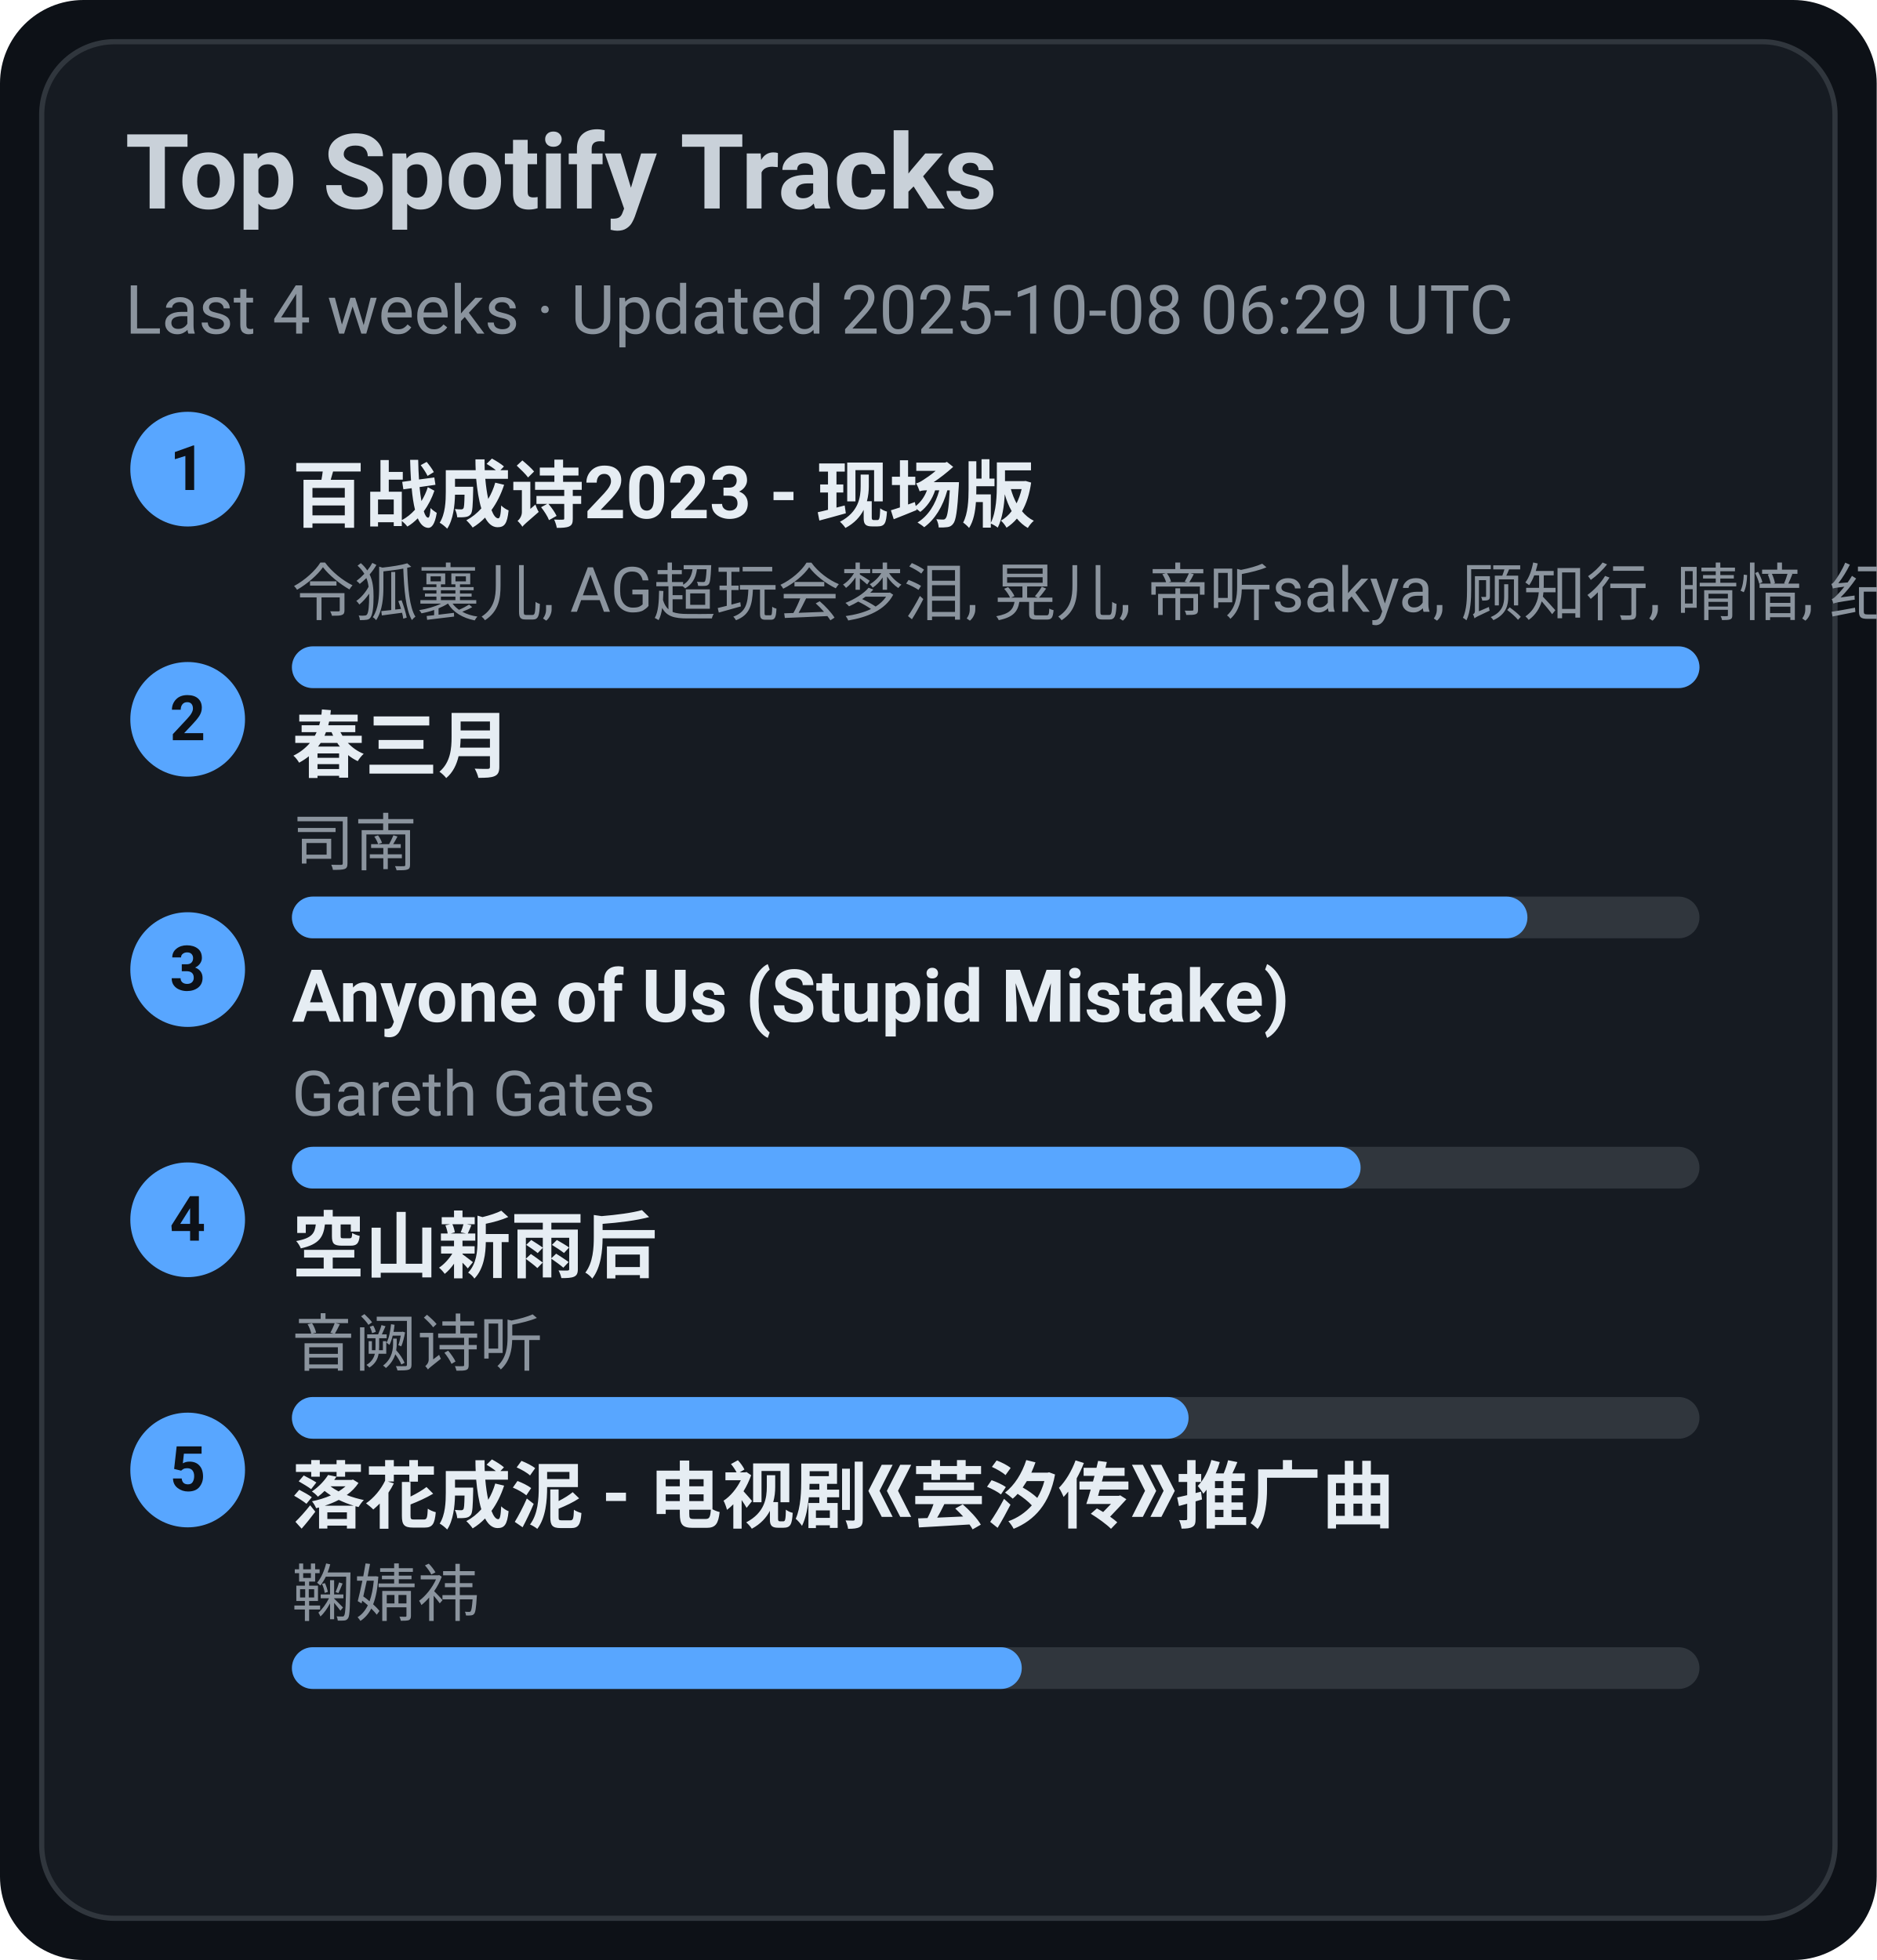
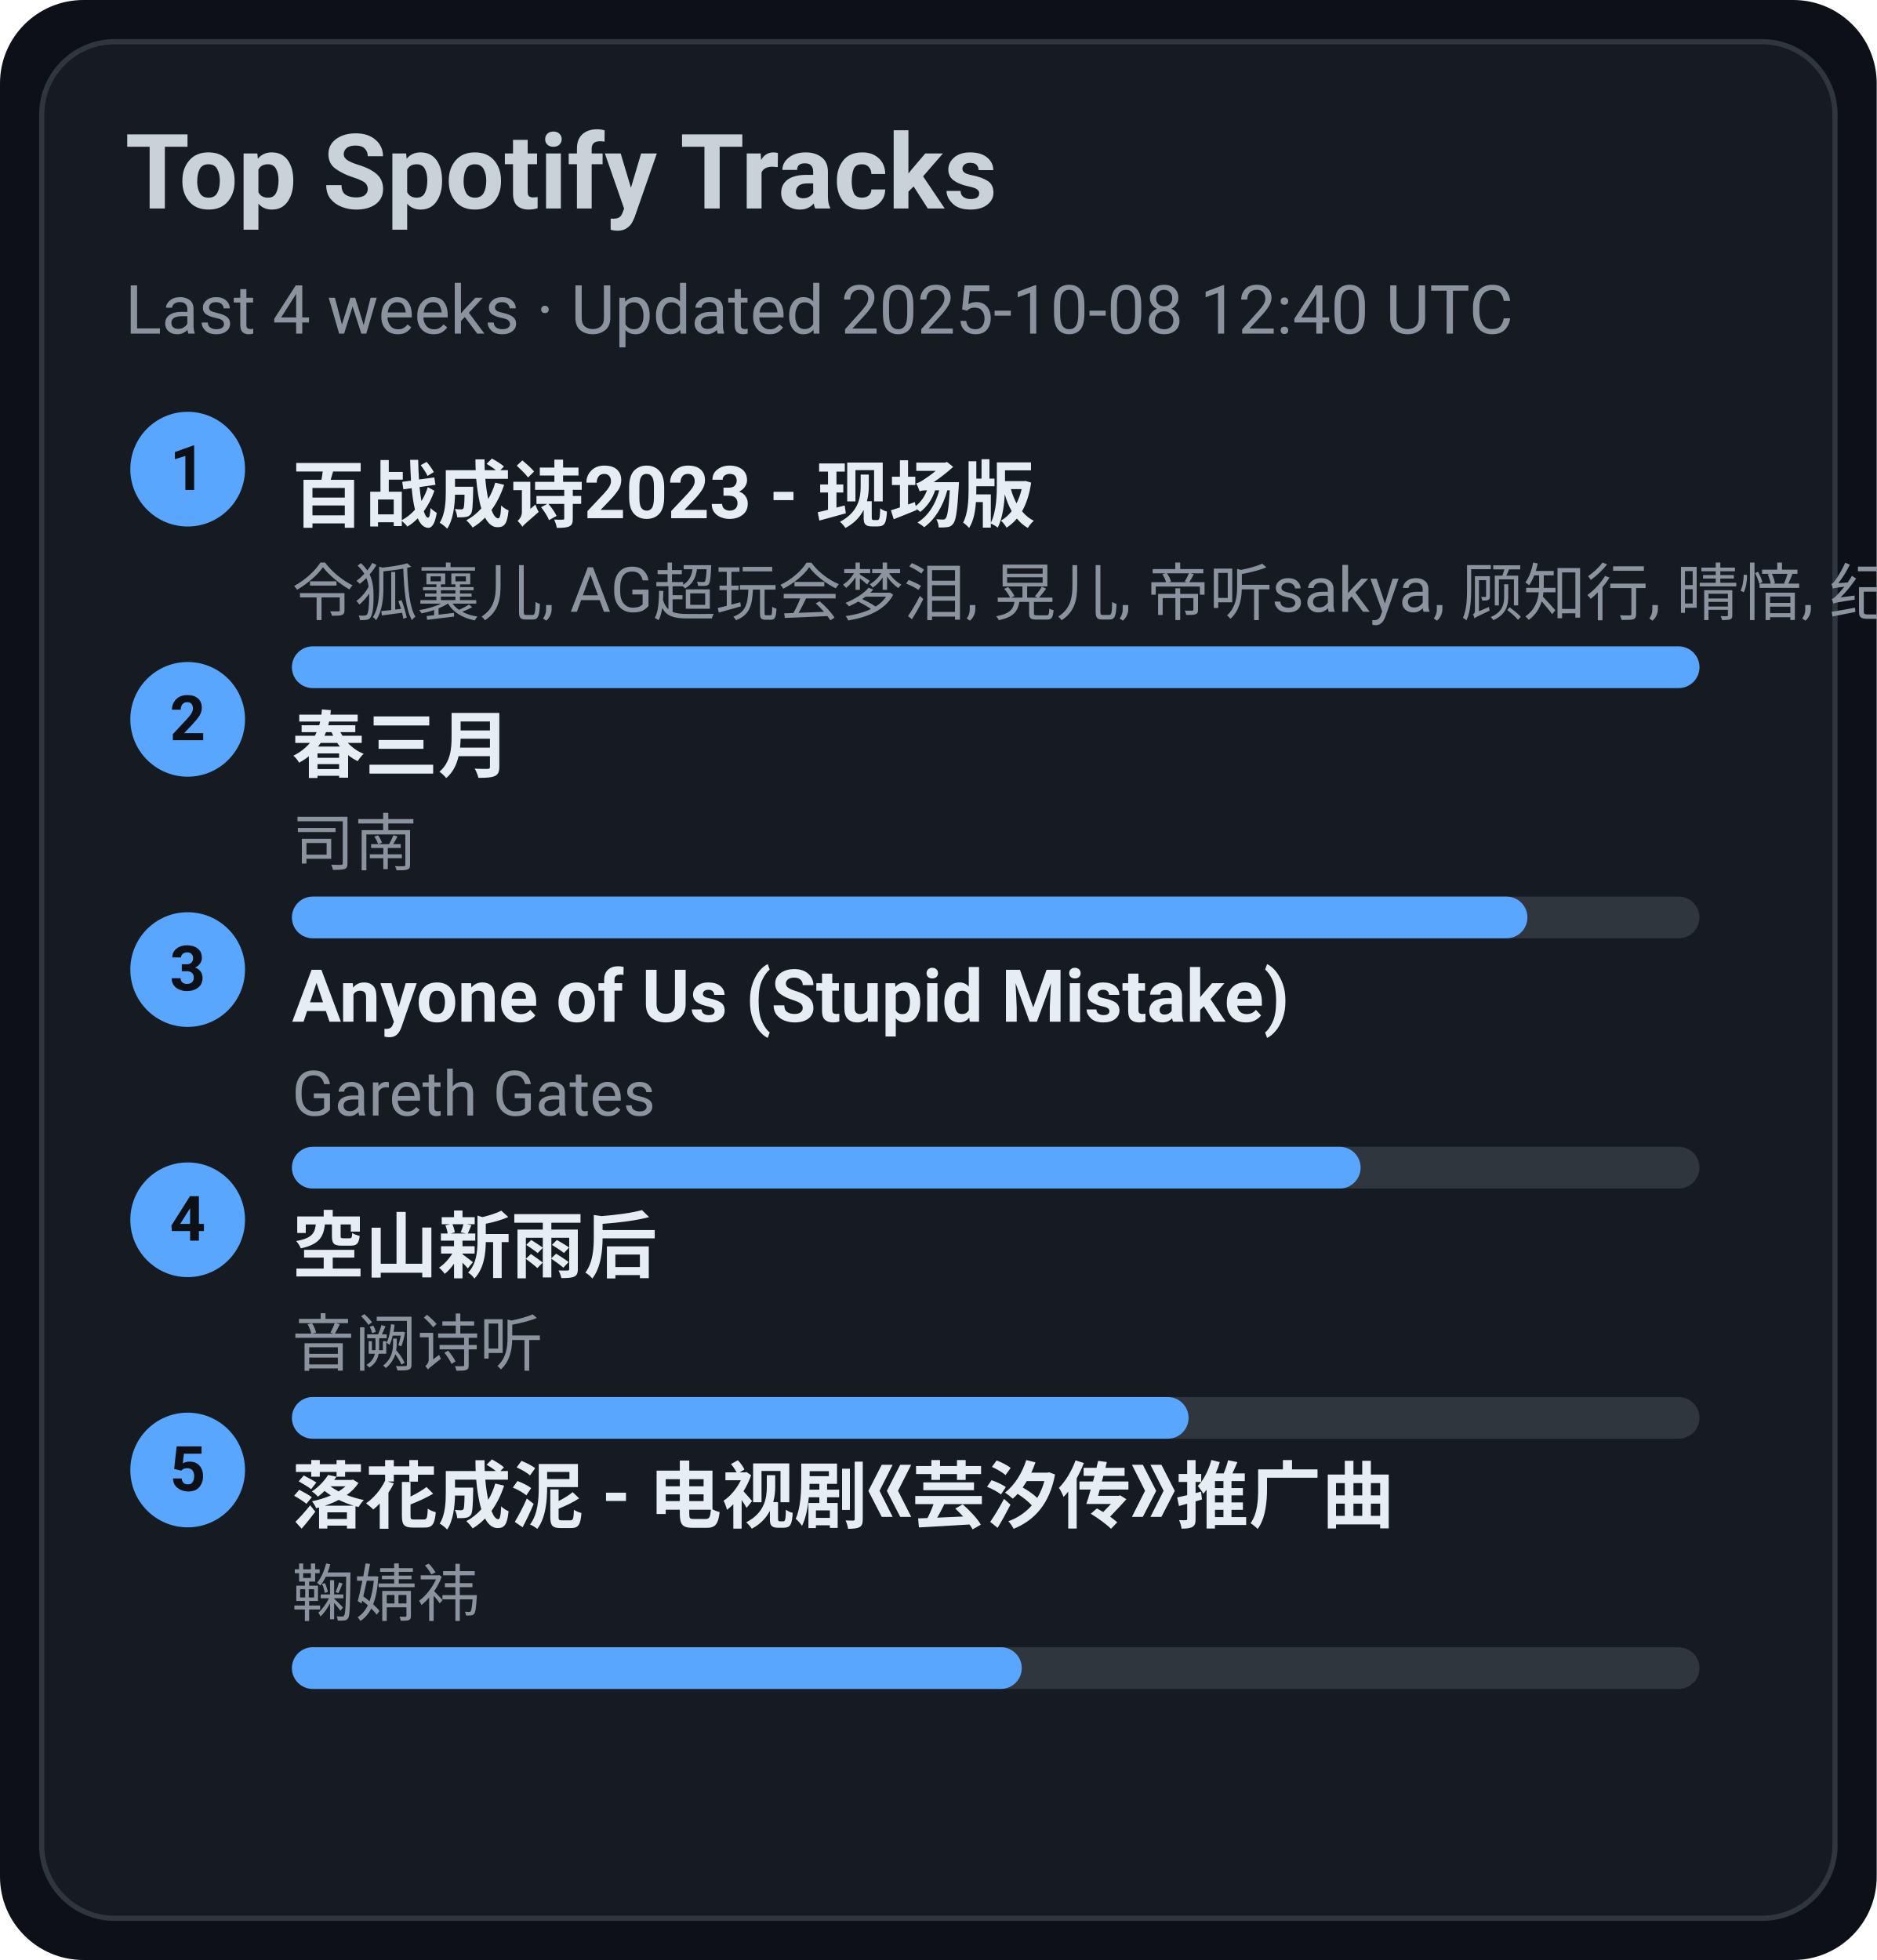
<svg xmlns="http://www.w3.org/2000/svg" width="360" height="376" viewBox="0 0 360 376">
  <style>text{font-family:-apple-system,BlinkMacSystemFont,Segoe UI,Roboto,Ubuntu,Helvetica Neue,Arial,Noto Sans,sans-serif}</style>
  <rect width="360" height="376" rx="16" fill="#0d1117" />
  <rect x="8" y="8" width="344" height="360" rx="14" fill="#161b22" stroke="#30363d" />
  <text x="24" y="40" font-size="20" fill="#c9d1d9" font-weight="600">Top Spotify Tracks</text>
-   <text x="24" y="64" font-size="13" fill="#8b949e">Last 4 weeks · Updated 2025-10-08 06:29 UTC</text>
+   <text x="24" y="64" font-size="13" fill="#8b949e">Last 4 weeks · Updated 2025-10-08 12:40 UTC</text>
  <circle cx="36" cy="90" r="11" fill="#58a6ff" />
  <text x="36" y="94" text-anchor="middle" font-size="12" fill="#0d1117" font-weight="700">1</text>
  <a href="https://open.spotify.com/track/2gttnS8fWnDwziLFt2TLEi" target="_blank" rel="noopener noreferrer">
    <text x="56" y="100" font-size="14" fill="#e6edf3" font-weight="600">百战成诗2023 - 现场版</text>
  </a>
  <text x="56" y="118" font-size="12" fill="#8b949e">令狐襄儿, AG超玩会梦泪, 晃儿, 帝听sakya, 顾知行, 晴愔, 纪粹希, 于冬然, 呦猫UNEKO</text>
  <rect x="56" y="124" width="270" height="8" rx="4" fill="#30363d" />
  <rect x="56" y="124" width="270" height="8" rx="4" fill="#58a6ff" />
  <circle cx="36" cy="138" r="11" fill="#58a6ff" />
  <text x="36" y="142" text-anchor="middle" font-size="12" fill="#0d1117" font-weight="700">2</text>
  <a href="https://open.spotify.com/track/5A9BOP4WTk2UayDlMb8w98" target="_blank" rel="noopener noreferrer">
    <text x="56" y="148" font-size="14" fill="#e6edf3" font-weight="600">春三月</text>
  </a>
  <text x="56" y="166" font-size="12" fill="#8b949e">司南</text>
  <rect x="56" y="172" width="270" height="8" rx="4" fill="#30363d" />
  <rect x="56" y="172" width="237" height="8" rx="4" fill="#58a6ff" />
  <circle cx="36" cy="186" r="11" fill="#58a6ff" />
  <text x="36" y="190" text-anchor="middle" font-size="12" fill="#0d1117" font-weight="700">3</text>
  <a href="https://open.spotify.com/track/7KZo8AI9F3Vnn3FXEYBL9f" target="_blank" rel="noopener noreferrer">
    <text x="56" y="196" font-size="14" fill="#e6edf3" font-weight="600">Anyone of Us (Stupid Mistake)</text>
  </a>
  <text x="56" y="214" font-size="12" fill="#8b949e">Gareth Gates</text>
  <rect x="56" y="220" width="270" height="8" rx="4" fill="#30363d" />
  <rect x="56" y="220" width="205" height="8" rx="4" fill="#58a6ff" />
  <circle cx="36" cy="234" r="11" fill="#58a6ff" />
  <text x="36" y="238" text-anchor="middle" font-size="12" fill="#0d1117" font-weight="700">4</text>
  <a href="https://open.spotify.com/track/7c1D58U8AIVOGlYzh5U6sk" target="_blank" rel="noopener noreferrer">
    <text x="56" y="244" font-size="14" fill="#e6edf3" font-weight="600">空山新雨后</text>
  </a>
  <text x="56" y="262" font-size="12" fill="#8b949e">音阙诗听</text>
  <rect x="56" y="268" width="270" height="8" rx="4" fill="#30363d" />
  <rect x="56" y="268" width="172" height="8" rx="4" fill="#58a6ff" />
  <circle cx="36" cy="282" r="11" fill="#58a6ff" />
  <text x="36" y="286" text-anchor="middle" font-size="12" fill="#0d1117" font-weight="700">5</text>
  <a href="https://open.spotify.com/track/3kOZsJz3crGIWWHeoCNa0O" target="_blank" rel="noopener noreferrer">
    <text x="56" y="292" font-size="14" fill="#e6edf3" font-weight="600">落花成泥 - 电视剧《芸汐传》推广曲</text>
  </a>
  <text x="56" y="310" font-size="12" fill="#8b949e">鞠婧祎</text>
  <rect x="56" y="316" width="270" height="8" rx="4" fill="#30363d" />
  <rect x="56" y="316" width="140" height="8" rx="4" fill="#58a6ff" />
</svg>
